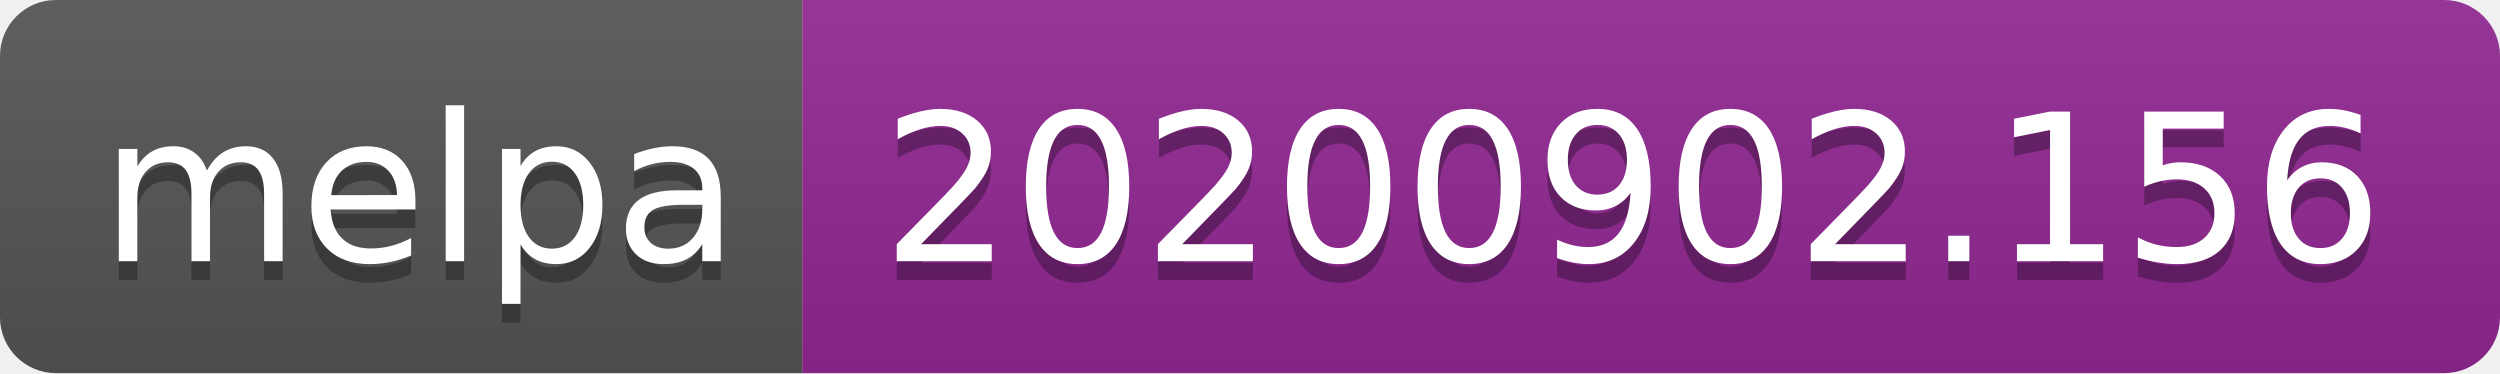
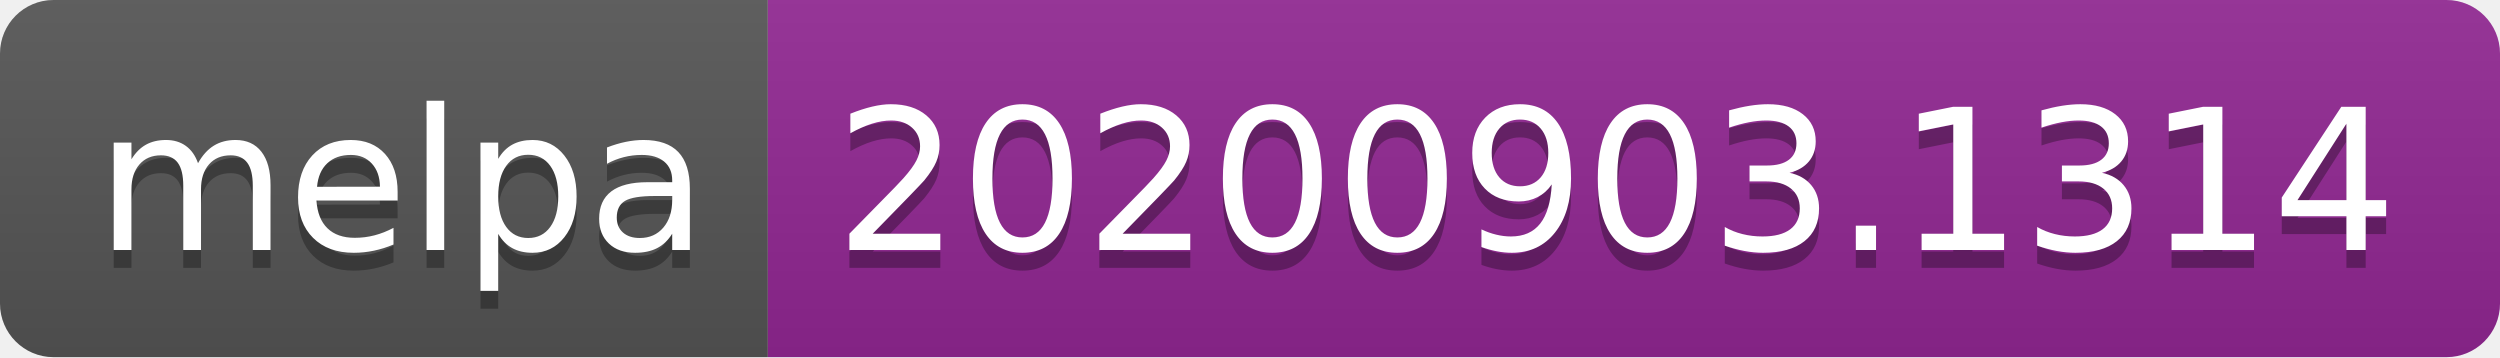
- <svg xmlns="http://www.w3.org/2000/svg" width="134" height="20" role="img" aria-label="melpa: 20200902.156">
+ <svg xmlns="http://www.w3.org/2000/svg" width="140" height="20" role="img" aria-label="melpa: 20200903.1314">
  <linearGradient id="s" x2="0" y2="100%">
    <stop offset="0" stop-color="#bbb" stop-opacity=".1" />
    <stop offset="1" stop-opacity=".1" />
  </linearGradient>
  <clipPath id="r">
-     <rect width="134" height="20" rx="3" fill="#fff" />
+     <rect width="140" height="20" rx="3" fill="#fff" />
  </clipPath>
  <g clip-path="url(#r)">
    <rect width="43" height="20" fill="#555" />
-     <rect x="43" width="91" height="20" fill="#922793" />
-     <rect width="134" height="20" fill="url(#s)" />
+     <rect x="43" width="97" height="20" fill="#922793" />
+     <rect width="140" height="20" fill="url(#s)" />
  </g>
  <g fill="#fff" text-anchor="middle" font-family="Verdana,Geneva,DejaVu Sans,sans-serif" text-rendering="geometricPrecision" font-size="110">
    <text aria-hidden="true" x="225" y="150" fill="#010101" fill-opacity=".3" transform="scale(.1)" textLength="330">melpa</text>
    <text x="225" y="140" transform="scale(.1)" fill="#fff" textLength="330">melpa</text>
-     <text aria-hidden="true" x="875" y="150" fill="#010101" fill-opacity=".3" transform="scale(.1)" textLength="810">20200902.156</text>
-     <text x="875" y="140" transform="scale(.1)" fill="#fff" textLength="810">20200902.156</text>
+     <text aria-hidden="true" x="905" y="150" fill="#010101" fill-opacity=".3" transform="scale(.1)" textLength="870">20200903.1314</text>
+     <text x="905" y="140" transform="scale(.1)" fill="#fff" textLength="870">20200903.1314</text>
  </g>
</svg>
